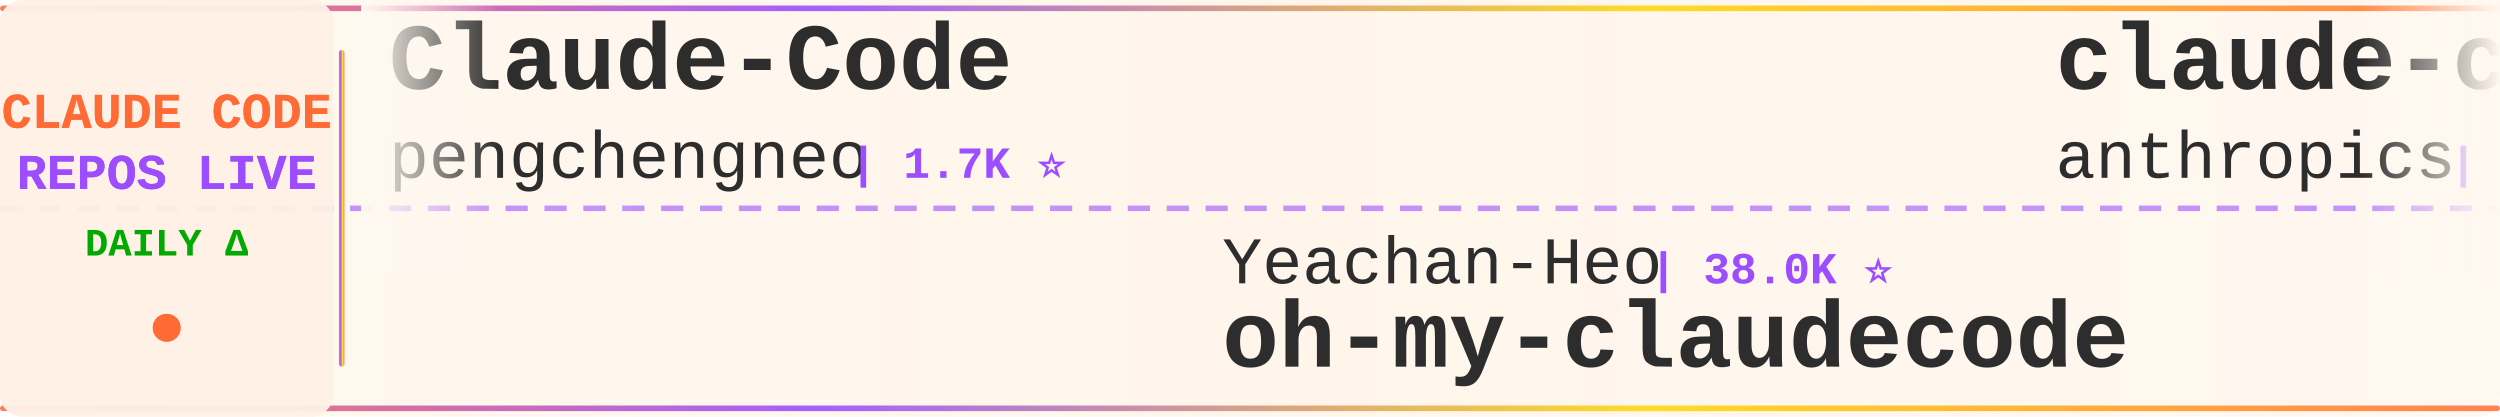
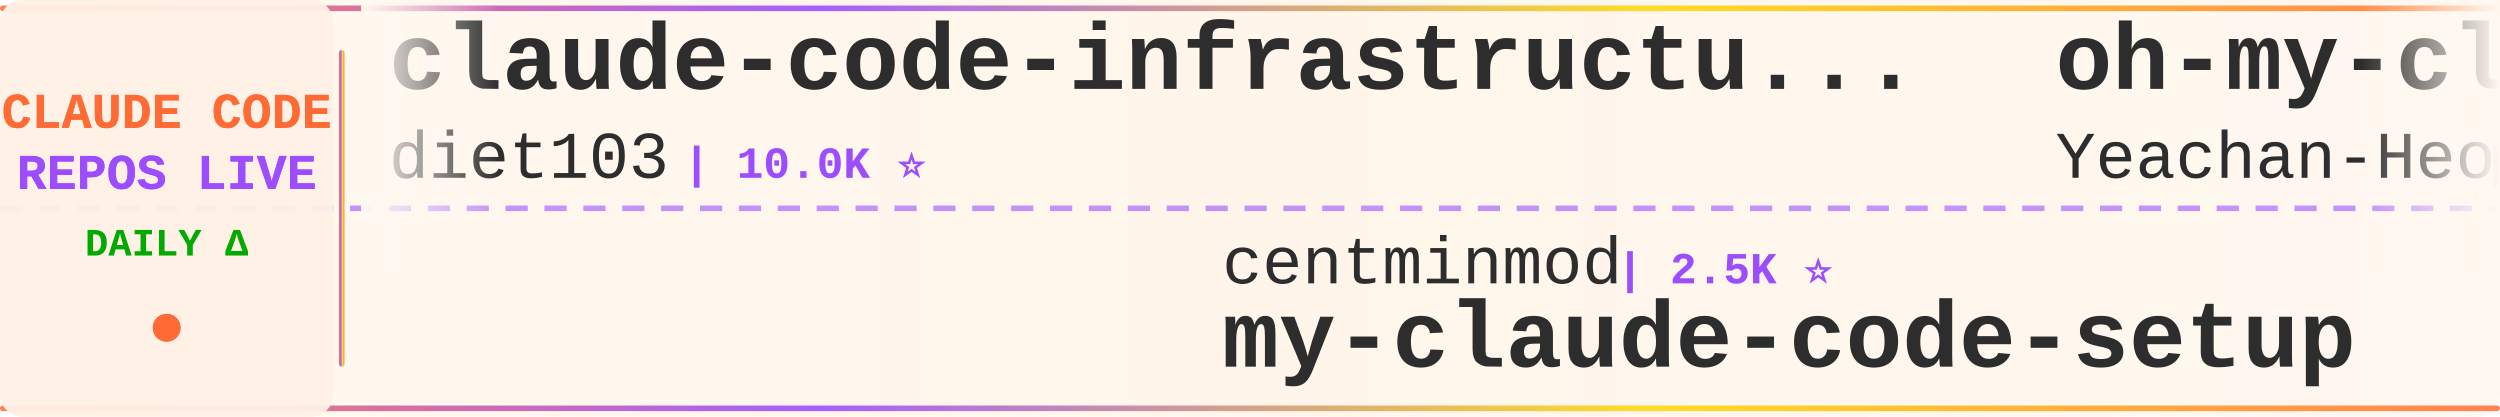
<svg xmlns="http://www.w3.org/2000/svg" width="900" height="150">
  <defs>
    <linearGradient id="tickerBg" x1="0%" y1="0%" x2="100%" y2="0%">
      <stop offset="0%" style="stop-color:#fff8f0;stop-opacity:0.98" />
      <stop offset="50%" style="stop-color:#fff5eb;stop-opacity:1" />
      <stop offset="100%" style="stop-color:#fff8f0;stop-opacity:0.98" />
    </linearGradient>
    <linearGradient id="borderGrad" x1="0%" y1="0%" x2="100%" y2="0%">
      <stop offset="0%" style="stop-color:#FF6B35;stop-opacity:0.85">
        <animate attributeName="stop-opacity" values="0.85;1;0.85" dur="2s" repeatCount="indefinite" />
      </stop>
      <stop offset="33%" style="stop-color:#9C4EFF;stop-opacity:0.9">
        <animate attributeName="stop-opacity" values="0.9;1;0.9" dur="2.2s" repeatCount="indefinite" />
      </stop>
      <stop offset="66%" style="stop-color:#FFD700;stop-opacity:0.85">
        <animate attributeName="stop-opacity" values="0.85;1;0.85" dur="1.8s" repeatCount="indefinite" />
      </stop>
      <stop offset="100%" style="stop-color:#FF6B35;stop-opacity:0.85">
        <animate attributeName="stop-opacity" values="0.85;1;0.85" dur="2s" repeatCount="indefinite" />
      </stop>
    </linearGradient>
    <filter id="textGlow">
      <feGaussianBlur stdDeviation="0.15" result="coloredBlur" />
      <feMerge>
        <feMergeNode in="coloredBlur" />
        <feMergeNode in="SourceGraphic" />
      </feMerge>
    </filter>
    <filter id="metricGlow">
      <feGaussianBlur stdDeviation="0.2" result="coloredBlur" />
      <feMerge>
        <feMergeNode in="coloredBlur" />
        <feMergeNode in="SourceGraphic" />
      </feMerge>
    </filter>
    <linearGradient id="leftFade" x1="0%" y1="0%" x2="100%" y2="0%">
      <stop offset="0%" style="stop-color:#fff8f0;stop-opacity:1" />
      <stop offset="100%" style="stop-color:#fff8f0;stop-opacity:0" />
    </linearGradient>
    <linearGradient id="rightFade" x1="0%" y1="0%" x2="100%" y2="0%">
      <stop offset="0%" style="stop-color:#fff8f0;stop-opacity:0" />
      <stop offset="100%" style="stop-color:#fff8f0;stop-opacity:1" />
    </linearGradient>
  </defs>
  <rect width="900" height="150" fill="url(#tickerBg)" rx="8" />
  <rect x="0" y="2" width="900" height="2" fill="url(#borderGrad)" rx="1" />
  <rect x="0" y="146" width="900" height="2" fill="url(#borderGrad)" rx="1" />
  <line x1="0" y1="75" x2="900" y2="75" stroke="#9C4EFF" stroke-width="2" stroke-dasharray="8 6" opacity="0.6" />
  <rect x="0" y="0" width="120" height="150" fill="#fff0e6" opacity="0.95" rx="8" />
  <text x="60" y="46" font-family="'Courier New', monospace" font-size="18" font-weight="bold" fill="#FF6B35" text-anchor="middle" filter="url(#textGlow)">
    CLAUDE CODE
  </text>
  <text x="60" y="68" font-family="'Courier New', monospace" font-size="18" font-weight="bold" fill="#9C4EFF" text-anchor="middle" filter="url(#textGlow)">
    REPOS LIVE
  </text>
  <text x="60" y="92" font-family="'Courier New', monospace" font-size="14" font-weight="bold" fill="#00aa00" text-anchor="middle">
    DAILY Δ
  </text>
  <circle cx="60" cy="118" r="5" fill="#FF6B35" filter="url(#metricGlow)">
    <animate attributeName="r" values="4;6;4" dur="1.5s" repeatCount="indefinite" />
    <animate attributeName="opacity" values="0.6;1;0.6" dur="1.5s" repeatCount="indefinite" />
  </circle>
  <rect x="122" y="18" width="2" height="114" fill="url(#borderGrad)" rx="1" />
  <clipPath id="tickerClip">
    <rect x="130" y="0" width="770" height="150" />
  </clipPath>
  <g clip-path="url(#tickerClip)">
    <g id="tickerItems">
      <animateTransform attributeName="transform" attributeType="XML" type="translate" from="0 0" to="-3000 0" dur="54s" repeatCount="indefinite" />
      <g transform="translate(0, 0)">
-         <text x="140" y="32" font-family="'Courier New', monospace" font-size="34" font-weight="bold" fill="#2d2d2d">Claude-Code</text>
-         <text x="140" y="64" font-family="'Courier New', monospace" font-size="24" font-weight="normal" fill="#2d2d2d" opacity="1.0">pengchengneo</text>
-         <text x="306" y="64" font-family="'Courier New', monospace" font-size="16" font-weight="bold" fill="#9C4EFF"> | 1.7K ⭐</text>
+         <text x="140" y="32" font-family="'Courier New', monospace" font-size="34" font-weight="bold" fill="#2d2d2d">claude-code-infrastructu...</text>
+         <text x="140" y="64" font-family="'Courier New', monospace" font-size="24" font-weight="normal" fill="#2d2d2d" opacity="1.0">diet103</text>
+         <text x="246" y="64" font-family="'Courier New', monospace" font-size="16" font-weight="bold" fill="#9C4EFF"> | 10.0K ⭐</text>
      </g>
      <g transform="translate(300, 0)">
-         <text x="140" y="102" font-family="'Courier New', monospace" font-size="24" font-weight="normal" fill="#2d2d2d" opacity="1.0">Yeachan-Heo</text>
-         <text x="294" y="102" font-family="'Courier New', monospace" font-size="16" font-weight="bold" fill="#9C4EFF"> | 38.0K ⭐</text>
-         <text x="140" y="132" font-family="'Courier New', monospace" font-size="34" font-weight="bold" fill="#2d2d2d">oh-my-claudecode</text>
+         <text x="140" y="102" font-family="'Courier New', monospace" font-size="24" font-weight="normal" fill="#2d2d2d" opacity="1.0">centminmod</text>
+         <text x="282" y="102" font-family="'Courier New', monospace" font-size="16" font-weight="bold" fill="#9C4EFF"> | 2.5K ⭐</text>
+         <text x="140" y="132" font-family="'Courier New', monospace" font-size="34" font-weight="bold" fill="#2d2d2d">my-claude-code-setup</text>
      </g>
      <g transform="translate(600, 0)">
-         <text x="140" y="32" font-family="'Courier New', monospace" font-size="34" font-weight="bold" fill="#2d2d2d">claude-code-base-action</text>
-         <text x="140" y="64" font-family="'Courier New', monospace" font-size="24" font-weight="normal" fill="#2d2d2d" opacity="1.0">anthropics</text>
-         <text x="282" y="64" font-family="'Courier New', monospace" font-size="16" font-weight="bold" fill="#9C4EFF"> | 921 ⭐</text>
+         <text x="140" y="32" font-family="'Courier New', monospace" font-size="34" font-weight="bold" fill="#2d2d2d">oh-my-claudecode</text>
+         <text x="140" y="64" font-family="'Courier New', monospace" font-size="24" font-weight="normal" fill="#2d2d2d" opacity="1.0">Yeachan-Heo</text>
+         <text x="294" y="64" font-family="'Courier New', monospace" font-size="16" font-weight="bold" fill="#9C4EFF"> | 38.0K ⭐ +1</text>
      </g>
      <g transform="translate(900, 0)">
-         <text x="140" y="102" font-family="'Courier New', monospace" font-size="24" font-weight="normal" fill="#2d2d2d" opacity="1.0">frankbria</text>
-         <text x="270" y="102" font-family="'Courier New', monospace" font-size="16" font-weight="bold" fill="#9C4EFF"> | 9.6K ⭐</text>
-         <text x="140" y="132" font-family="'Courier New', monospace" font-size="34" font-weight="bold" fill="#2d2d2d">ralph-claude-code</text>
+         <text x="140" y="102" font-family="'Courier New', monospace" font-size="24" font-weight="normal" fill="#2d2d2d" opacity="1.0">rohitg00</text>
+         <text x="258" y="102" font-family="'Courier New', monospace" font-size="16" font-weight="bold" fill="#9C4EFF"> | 2.4K ⭐</text>
+         <text x="140" y="132" font-family="'Courier New', monospace" font-size="34" font-weight="bold" fill="#2d2d2d">awesome-claude-code-tool...</text>
      </g>
      <g transform="translate(1200, 0)">
-         <text x="140" y="32" font-family="'Courier New', monospace" font-size="34" font-weight="bold" fill="#2d2d2d">claude-code-guide</text>
-         <text x="140" y="64" font-family="'Courier New', monospace" font-size="24" font-weight="normal" fill="#2d2d2d" opacity="1.0">Cranot</text>
-         <text x="234" y="64" font-family="'Courier New', monospace" font-size="16" font-weight="bold" fill="#9C4EFF"> | 2.8K ⭐</text>
+         <text x="140" y="32" font-family="'Courier New', monospace" font-size="34" font-weight="bold" fill="#2d2d2d">claude-code-source</text>
+         <text x="140" y="64" font-family="'Courier New', monospace" font-size="24" font-weight="normal" fill="#2d2d2d" opacity="1.0">JrCx7scC</text>
+         <text x="258" y="64" font-family="'Courier New', monospace" font-size="16" font-weight="bold" fill="#9C4EFF"> | 371 ⭐</text>
      </g>
      <g transform="translate(1500, 0)">
-         <text x="140" y="102" font-family="'Courier New', monospace" font-size="24" font-weight="normal" fill="#2d2d2d" opacity="1.0">Windy3f3f3f3f</text>
-         <text x="318" y="102" font-family="'Courier New', monospace" font-size="16" font-weight="bold" fill="#9C4EFF"> | 3.3K ⭐</text>
-         <text x="140" y="132" font-family="'Courier New', monospace" font-size="34" font-weight="bold" fill="#2d2d2d">how-claude-code-works</text>
+         <text x="140" y="102" font-family="'Courier New', monospace" font-size="24" font-weight="normal" fill="#2d2d2d" opacity="1.0">Alishahryar1</text>
+         <text x="306" y="102" font-family="'Courier New', monospace" font-size="16" font-weight="bold" fill="#9C4EFF"> | 41.9K ⭐ +12</text>
+         <text x="140" y="132" font-family="'Courier New', monospace" font-size="34" font-weight="bold" fill="#2d2d2d">free-claude-code</text>
      </g>
      <g transform="translate(1800, 0)">
-         <text x="140" y="32" font-family="'Courier New', monospace" font-size="34" font-weight="bold" fill="#2d2d2d">claude-code-reverse</text>
-         <text x="140" y="64" font-family="'Courier New', monospace" font-size="24" font-weight="normal" fill="#2d2d2d" opacity="1.0">Yuyz0112</text>
-         <text x="258" y="64" font-family="'Courier New', monospace" font-size="16" font-weight="bold" fill="#9C4EFF"> | 2.4K ⭐</text>
+         <text x="140" y="32" font-family="'Courier New', monospace" font-size="34" font-weight="bold" fill="#2d2d2d">claude-code-system-promp...</text>
+         <text x="140" y="64" font-family="'Courier New', monospace" font-size="24" font-weight="normal" fill="#2d2d2d" opacity="1.0">Piebald-AI</text>
+         <text x="282" y="64" font-family="'Courier New', monospace" font-size="16" font-weight="bold" fill="#9C4EFF"> | 12.0K ⭐</text>
      </g>
      <g transform="translate(2100, 0)">
-         <text x="140" y="102" font-family="'Courier New', monospace" font-size="24" font-weight="normal" fill="#2d2d2d" opacity="1.0">krusemediallc</text>
-         <text x="318" y="102" font-family="'Courier New', monospace" font-size="16" font-weight="bold" fill="#9C4EFF"> | 1.0K ⭐</text>
-         <text x="140" y="132" font-family="'Courier New', monospace" font-size="34" font-weight="bold" fill="#2d2d2d">arcads-claude-code</text>
+         <text x="140" y="102" font-family="'Courier New', monospace" font-size="24" font-weight="normal" fill="#2d2d2d" opacity="1.0">shareAI-lab</text>
+         <text x="294" y="102" font-family="'Courier New', monospace" font-size="16" font-weight="bold" fill="#9C4EFF"> | 72.1K ⭐ +3</text>
+         <text x="140" y="132" font-family="'Courier New', monospace" font-size="34" font-weight="bold" fill="#2d2d2d">learn-claude-code</text>
      </g>
      <g transform="translate(2400, 0)">
-         <text x="140" y="32" font-family="'Courier New', monospace" font-size="34" font-weight="bold" fill="#2d2d2d">claude-code-settings</text>
-         <text x="140" y="64" font-family="'Courier New', monospace" font-size="24" font-weight="normal" fill="#2d2d2d" opacity="1.0">feiskyer</text>
-         <text x="258" y="64" font-family="'Courier New', monospace" font-size="16" font-weight="bold" fill="#9C4EFF"> | 1.6K ⭐</text>
+         <text x="140" y="32" font-family="'Courier New', monospace" font-size="34" font-weight="bold" fill="#2d2d2d">Claude-Code-Usage-Monito...</text>
+         <text x="140" y="64" font-family="'Courier New', monospace" font-size="24" font-weight="normal" fill="#2d2d2d" opacity="1.0">Maciek-roboblog</text>
+         <text x="342" y="64" font-family="'Courier New', monospace" font-size="16" font-weight="bold" fill="#9C4EFF"> | 8.5K ⭐</text>
      </g>
      <g transform="translate(2700, 0)">
        <text x="140" y="102" font-family="'Courier New', monospace" font-size="24" font-weight="normal" fill="#2d2d2d" opacity="1.0">jeremylongshore</text>
        <text x="342" y="102" font-family="'Courier New', monospace" font-size="16" font-weight="bold" fill="#9C4EFF"> | 2.6K ⭐</text>
        <text x="140" y="132" font-family="'Courier New', monospace" font-size="34" font-weight="bold" fill="#2d2d2d">claude-code-plugins-plus...</text>
      </g>
      <g transform="translate(3000, 0)">
-         <text x="140" y="32" font-family="'Courier New', monospace" font-size="34" font-weight="bold" fill="#2d2d2d">Claude-Code</text>
-         <text x="140" y="64" font-family="'Courier New', monospace" font-size="24" font-weight="normal" fill="#2d2d2d" opacity="1.0">pengchengneo</text>
-         <text x="306" y="64" font-family="'Courier New', monospace" font-size="16" font-weight="bold" fill="#9C4EFF"> | 1.7K ⭐</text>
+         <text x="140" y="32" font-family="'Courier New', monospace" font-size="34" font-weight="bold" fill="#2d2d2d">claude-code-infrastructu...</text>
+         <text x="140" y="64" font-family="'Courier New', monospace" font-size="24" font-weight="normal" fill="#2d2d2d" opacity="1.0">diet103</text>
+         <text x="246" y="64" font-family="'Courier New', monospace" font-size="16" font-weight="bold" fill="#9C4EFF"> | 10.0K ⭐</text>
      </g>
      <g transform="translate(3300, 0)">
-         <text x="140" y="102" font-family="'Courier New', monospace" font-size="24" font-weight="normal" fill="#2d2d2d" opacity="1.0">Yeachan-Heo</text>
-         <text x="294" y="102" font-family="'Courier New', monospace" font-size="16" font-weight="bold" fill="#9C4EFF"> | 38.0K ⭐</text>
-         <text x="140" y="132" font-family="'Courier New', monospace" font-size="34" font-weight="bold" fill="#2d2d2d">oh-my-claudecode</text>
+         <text x="140" y="102" font-family="'Courier New', monospace" font-size="24" font-weight="normal" fill="#2d2d2d" opacity="1.0">centminmod</text>
+         <text x="282" y="102" font-family="'Courier New', monospace" font-size="16" font-weight="bold" fill="#9C4EFF"> | 2.5K ⭐</text>
+         <text x="140" y="132" font-family="'Courier New', monospace" font-size="34" font-weight="bold" fill="#2d2d2d">my-claude-code-setup</text>
      </g>
      <g transform="translate(3600, 0)">
-         <text x="140" y="32" font-family="'Courier New', monospace" font-size="34" font-weight="bold" fill="#2d2d2d">claude-code-base-action</text>
-         <text x="140" y="64" font-family="'Courier New', monospace" font-size="24" font-weight="normal" fill="#2d2d2d" opacity="1.0">anthropics</text>
-         <text x="282" y="64" font-family="'Courier New', monospace" font-size="16" font-weight="bold" fill="#9C4EFF"> | 921 ⭐</text>
+         <text x="140" y="32" font-family="'Courier New', monospace" font-size="34" font-weight="bold" fill="#2d2d2d">oh-my-claudecode</text>
+         <text x="140" y="64" font-family="'Courier New', monospace" font-size="24" font-weight="normal" fill="#2d2d2d" opacity="1.0">Yeachan-Heo</text>
+         <text x="294" y="64" font-family="'Courier New', monospace" font-size="16" font-weight="bold" fill="#9C4EFF"> | 38.0K ⭐ +1</text>
      </g>
      <g transform="translate(3900, 0)">
-         <text x="140" y="102" font-family="'Courier New', monospace" font-size="24" font-weight="normal" fill="#2d2d2d" opacity="1.0">frankbria</text>
-         <text x="270" y="102" font-family="'Courier New', monospace" font-size="16" font-weight="bold" fill="#9C4EFF"> | 9.6K ⭐</text>
-         <text x="140" y="132" font-family="'Courier New', monospace" font-size="34" font-weight="bold" fill="#2d2d2d">ralph-claude-code</text>
+         <text x="140" y="102" font-family="'Courier New', monospace" font-size="24" font-weight="normal" fill="#2d2d2d" opacity="1.0">rohitg00</text>
+         <text x="258" y="102" font-family="'Courier New', monospace" font-size="16" font-weight="bold" fill="#9C4EFF"> | 2.4K ⭐</text>
+         <text x="140" y="132" font-family="'Courier New', monospace" font-size="34" font-weight="bold" fill="#2d2d2d">awesome-claude-code-tool...</text>
      </g>
    </g>
  </g>
  <rect x="130" y="0" width="50" height="100" fill="url(#leftFade)" />
  <rect x="850" y="0" width="50" height="100" fill="url(#rightFade)" />
</svg>
